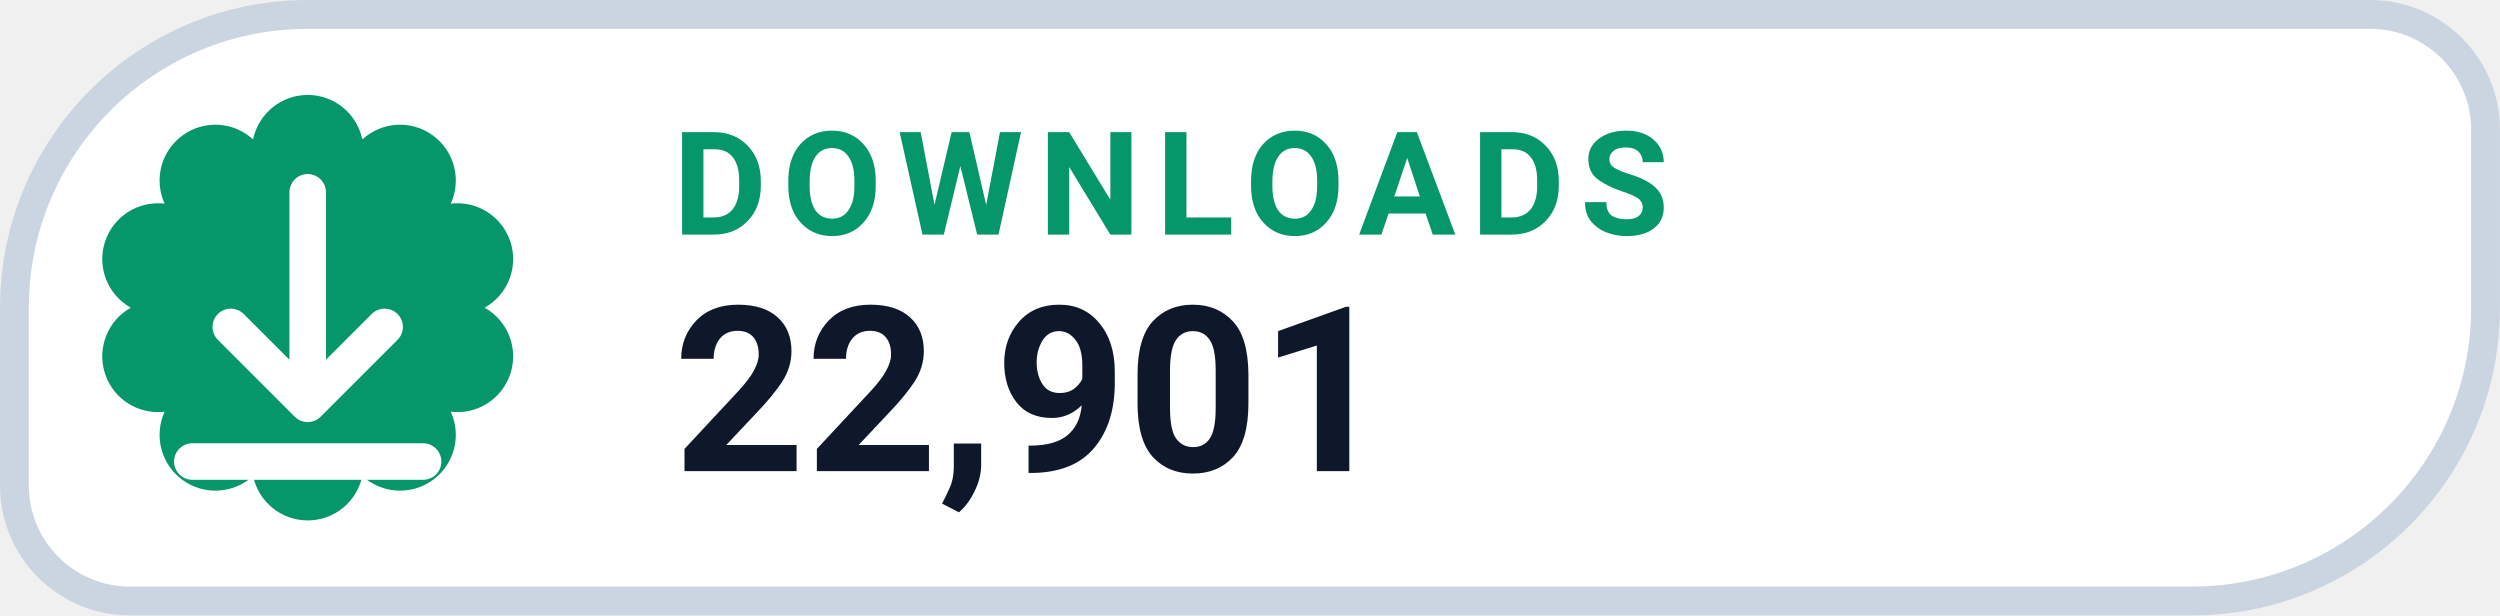
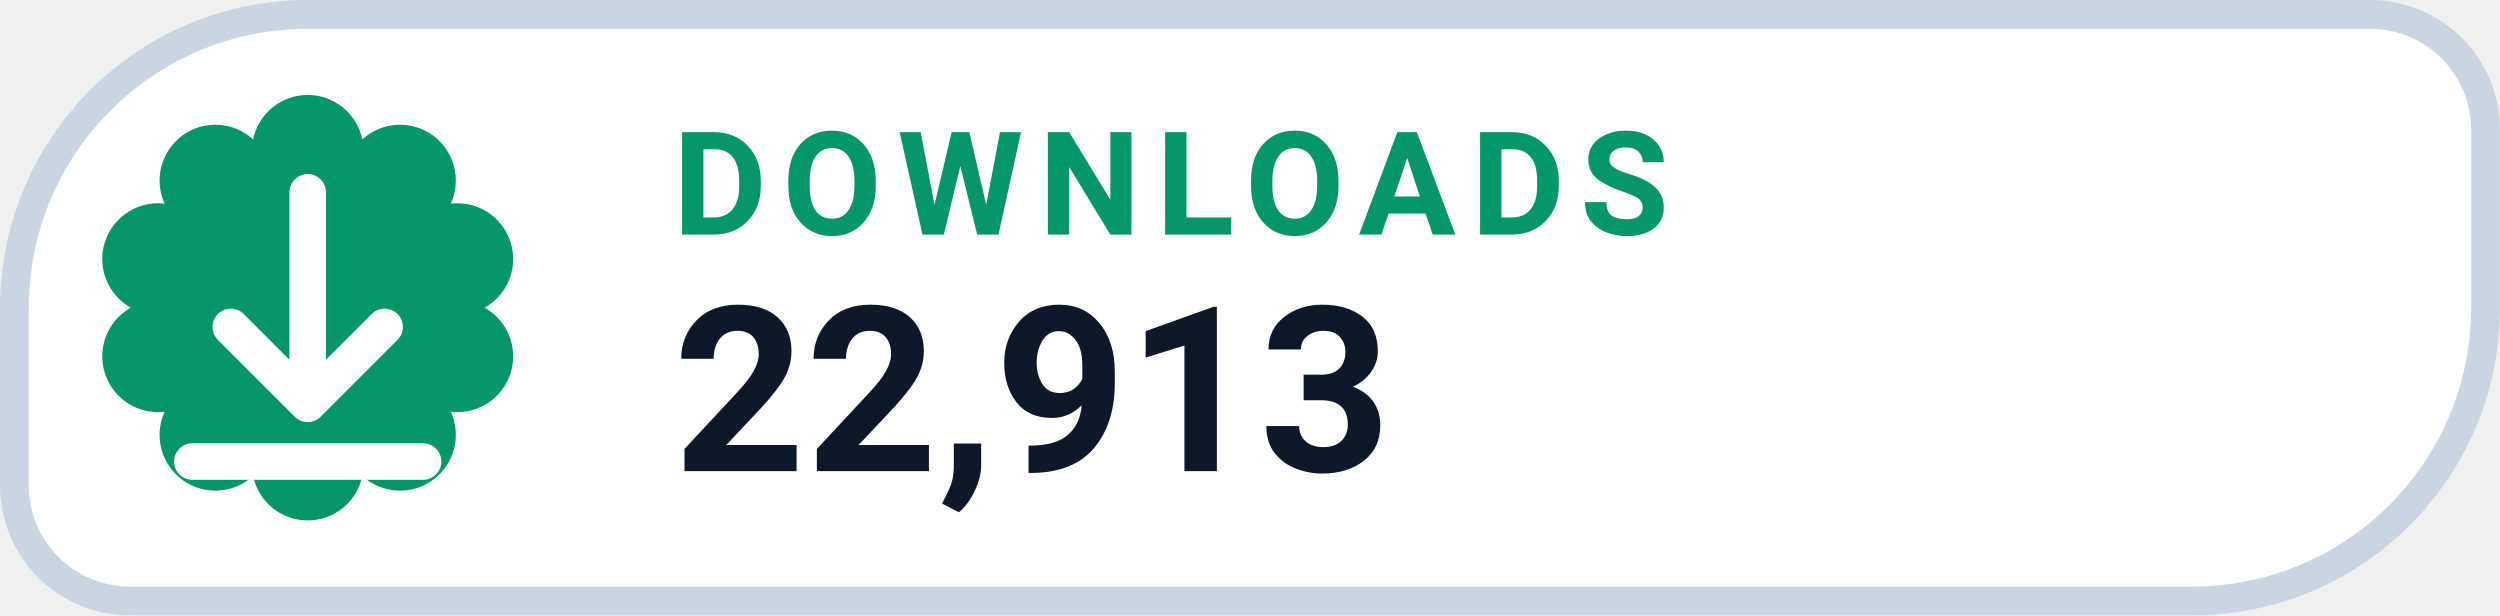
- <svg xmlns="http://www.w3.org/2000/svg" width="126" height="31.015" viewBox="0 0 130 32" role="img" aria-label="DOWNLOADS 22,901">
+ <svg xmlns="http://www.w3.org/2000/svg" width="126" height="31.015" viewBox="0 0 130 32" role="img" aria-label="DOWNLOADS 22,913">
  <path d="M 16.00 0.75 H 123.25 A 6.00 6.00 0 0 1 129.25 6.75 V 16.00 A 15.25 15.25 0 0 1 114.00 31.25 H 6.75 A 6.00 6.00 0 0 1 0.75 25.25 V 16.00 A 15.25 15.25 0 0 1 16.00 0.75 Z" fill="#FFFFFF" stroke="#CBD5E1" stroke-width="1.5" />
  <path d="M 13.16 7.25 A 2.90 2.90 0 0 1 18.84 7.25 A 2.90 2.90 0 0 1 23.44 10.59 A 2.90 2.90 0 0 1 25.20 16.00 A 2.90 2.90 0 0 1 23.44 21.41 A 2.90 2.90 0 0 1 18.84 24.75 A 2.90 2.90 0 0 1 13.16 24.75 A 2.90 2.90 0 0 1 8.56 21.41 A 2.90 2.90 0 0 1 6.80 16.00 A 2.90 2.90 0 0 1 8.56 10.59 A 2.90 2.90 0 0 1 13.16 7.25 Z" fill="#059669" />
  <g transform="translate(16 16)" style="color:#FFFFFF;">
    <path d="M0 -6 v11 m0 0 l4 -4 m-4 4 l-4 -4 M-6 8 h12" fill="none" stroke="currentColor" stroke-width="1.9" stroke-linecap="round" stroke-linejoin="round" />
  </g>
  <text x="35" y="12.2" fill="#059669" font-family="-apple-system,BlinkMacSystemFont,'Segoe UI',Roboto,Helvetica,Arial,sans-serif" font-size="7.5" font-weight="700" letter-spacing=".8">DOWNLOADS</text>
-   <text x="35" y="24.5" fill="#0F172A" font-family="-apple-system,BlinkMacSystemFont,'Segoe UI',Roboto,Helvetica,Arial,sans-serif" font-size="12" font-weight="750">22,901</text>
+   <text x="35" y="24.5" fill="#0F172A" font-family="-apple-system,BlinkMacSystemFont,'Segoe UI',Roboto,Helvetica,Arial,sans-serif" font-size="12" font-weight="750">22,913</text>
</svg>
